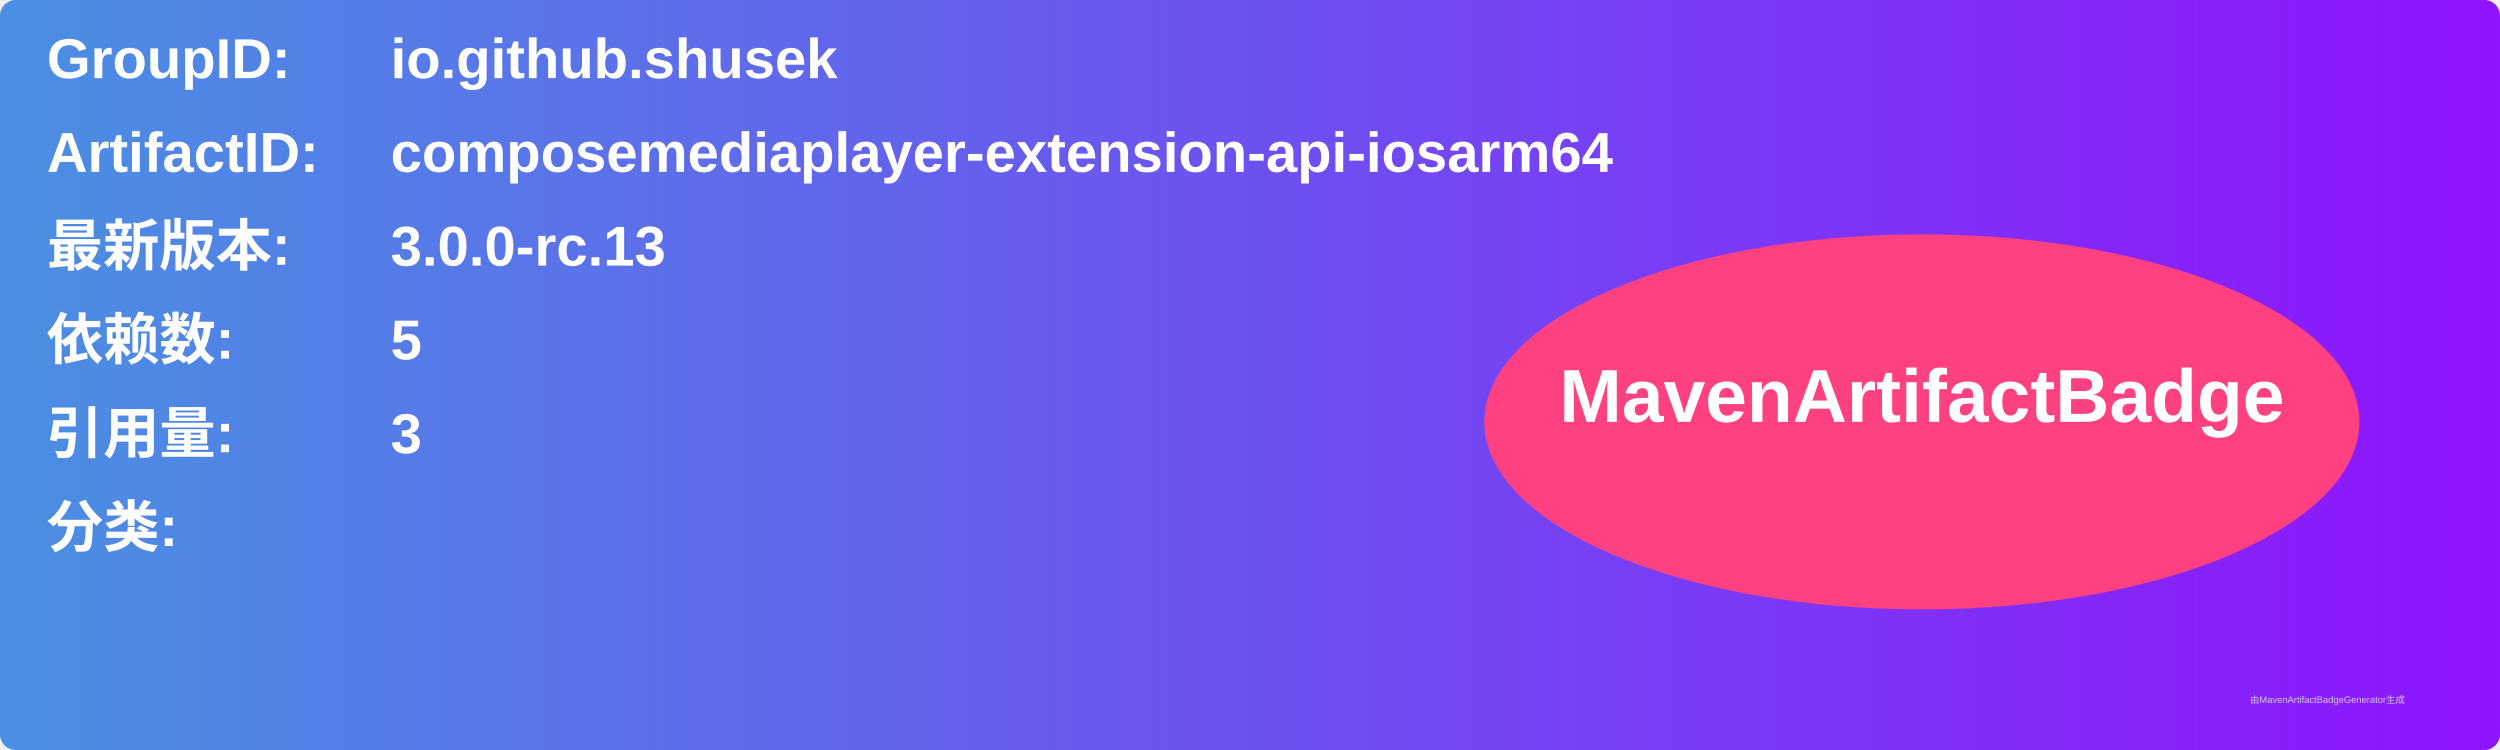
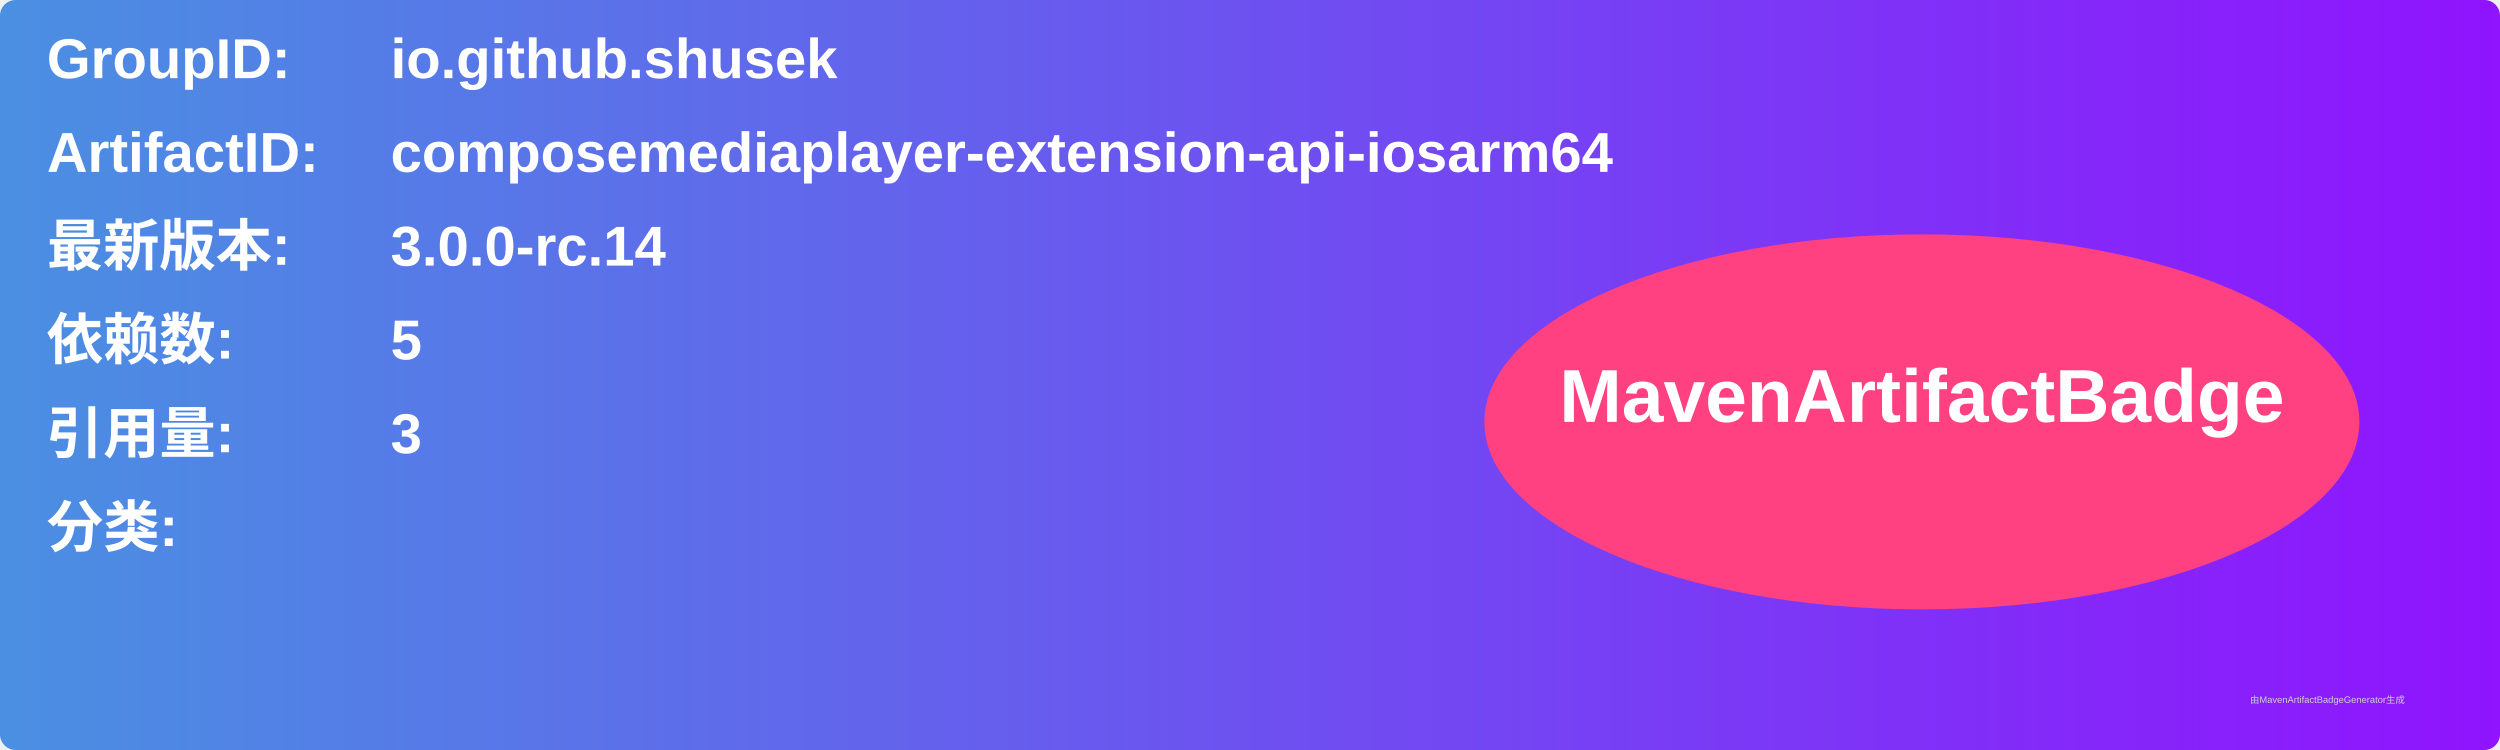
<svg xmlns="http://www.w3.org/2000/svg" width="800" height="240" viewBox="0 0 800 240">
  <linearGradient id="grad" x1="0%" y1="0%" x2="100%" y2="0%">
    <stop offset="0%" stop-color="#4a90e2" />
    <stop offset="100%" stop-color="#9013fe" />
  </linearGradient>
  <rect width="100%" height="100%" rx="5" ry="5" fill="url(#grad)" />
  <g transform="translate(15, 15)">
    <text x="0" y="10" font-family="Arial" font-size="18" fill="white" font-weight="bold" width="260">GroupID:</text>
    <text x="110" y="10" font-family="Arial" font-size="18" fill="white" font-weight="bold" width="460">io.github.shusek</text>
    <text x="0" y="40" font-family="Arial" font-size="18" fill="white" font-weight="bold" width="260">ArtifactID:</text>
    <text x="110" y="40" font-family="Arial" font-size="18" fill="white" font-weight="bold" width="460">composemediaplayer-extension-api-iosarm64</text>
    <text x="0" y="70" font-family="Arial" font-size="18" fill="white" font-weight="bold">最新版本:</text>
    <text x="110" y="70" font-family="Arial" font-size="18" fill="white" font-weight="bold">
-       <tspan font-weight="bold">3.0.0-rc.13</tspan>
+       <tspan font-weight="bold">3.0.0-rc.14</tspan>
    </text>
    <text x="0" y="100" font-family="Arial" font-size="18" fill="white" font-weight="bold">依赖数: </text>
    <text x="110" y="100" font-family="Arial" font-size="18" fill="white">
      <tspan font-weight="bold">5</tspan>
    </text>
    <text x="0" y="130" font-family="Arial" font-size="18" fill="white" font-weight="bold">引用量: </text>
    <text x="110" y="130" font-family="Arial" font-size="18" fill="white">
      <tspan font-weight="bold">3</tspan>
    </text>
    <text x="0" y="160" font-family="Arial" font-size="18" fill="white" font-weight="bold">分类:</text>
    <text x="10" y="190" font-family="Arial" font-size="10" fill="white">
      <tspan font-weight="bold" />
    </text>
    <ellipse cx="600" cy="120" rx="140" ry="60" fill="#ff4081" />
    <text x="600" y="120" text-anchor="middle" font-family="Arial" font-size="24" fill="white" font-weight="bold">MavenArtifactBadge</text>
  </g>
  <text x="720" y="225" font-family="Arial" font-size="3" fill="#d0d0d0">由MavenArtifactBadgeGenerator生成</text>
</svg>
